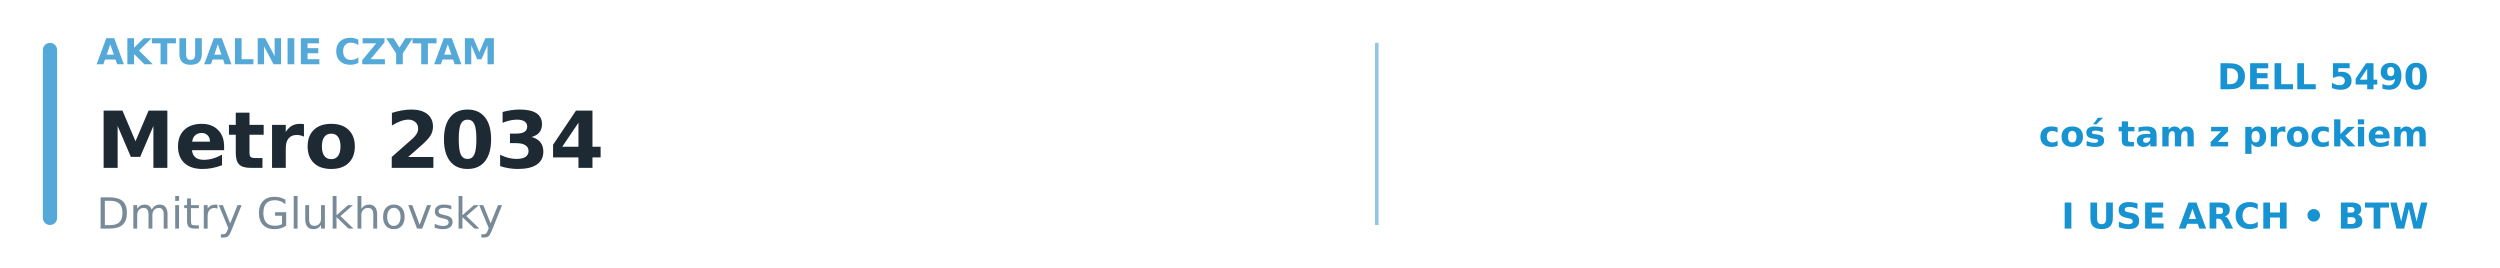
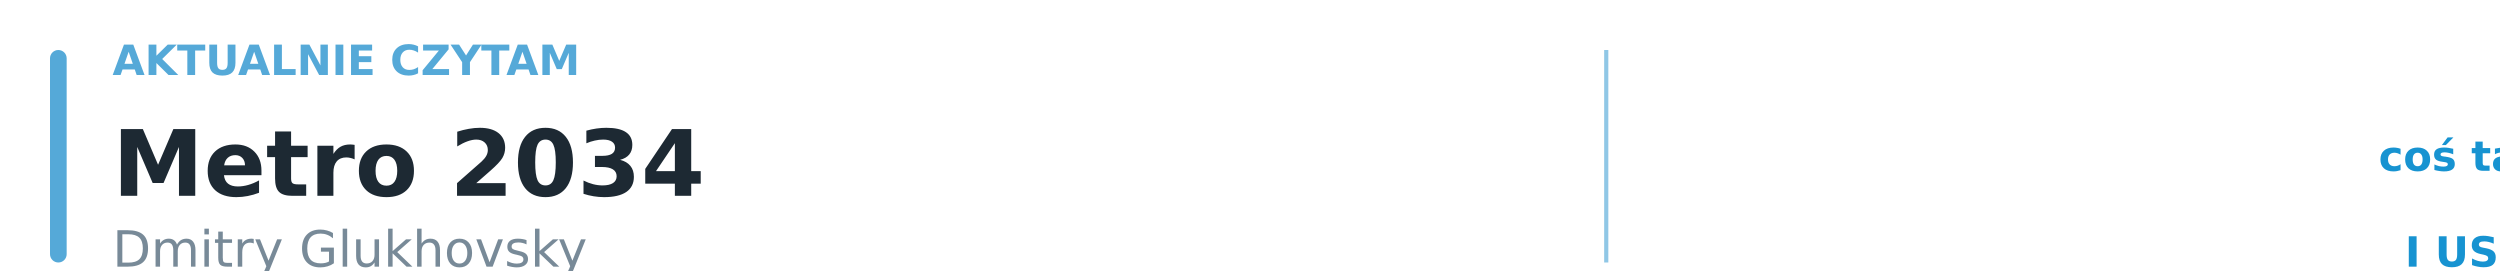
- <svg xmlns="http://www.w3.org/2000/svg" width="700" height="75" viewBox="0 0 700 75">
+ <svg xmlns="http://www.w3.org/2000/svg" width="600" height="65" viewBox="0 0 600 65">
  <rect x="12" y="12" width="4" height="51" rx="2" fill="#55A9D8" />
  <text x="27" y="18" font-family="DejaVu Sans, Arial, sans-serif" font-size="10" font-weight="700" fill="#55A9D8" text-anchor="start">AKTUALNIE CZYTAM</text>
  <text x="27" y="47" font-family="DejaVu Sans, Arial, sans-serif" font-size="22" font-weight="700" fill="#1D2933" text-anchor="start">Metro 2034</text>
  <text x="27" y="64" font-family="DejaVu Sans, Arial, sans-serif" font-size="12" font-weight="400" fill="#788A98" text-anchor="start">Dmitry Glukhovsky</text>
  <rect x="385" y="12" width="1" height="51" fill="#55A9D8" opacity="0.65" />
  <text x="680" y="25" font-family="DejaVu Sans, Arial, sans-serif" font-size="10" font-weight="700" fill="#1793D1" text-anchor="end">DELL 5490</text>
  <text x="680" y="41" font-family="DejaVu Sans, Arial, sans-serif" font-size="10" font-weight="700" fill="#1793D1" text-anchor="end">coś tam z prockiem</text>
  <text x="680" y="64" font-family="DejaVu Sans, Arial, sans-serif" font-size="10" font-weight="700" fill="#1793D1" text-anchor="end">I USE ARCH • BTW</text>
</svg>
